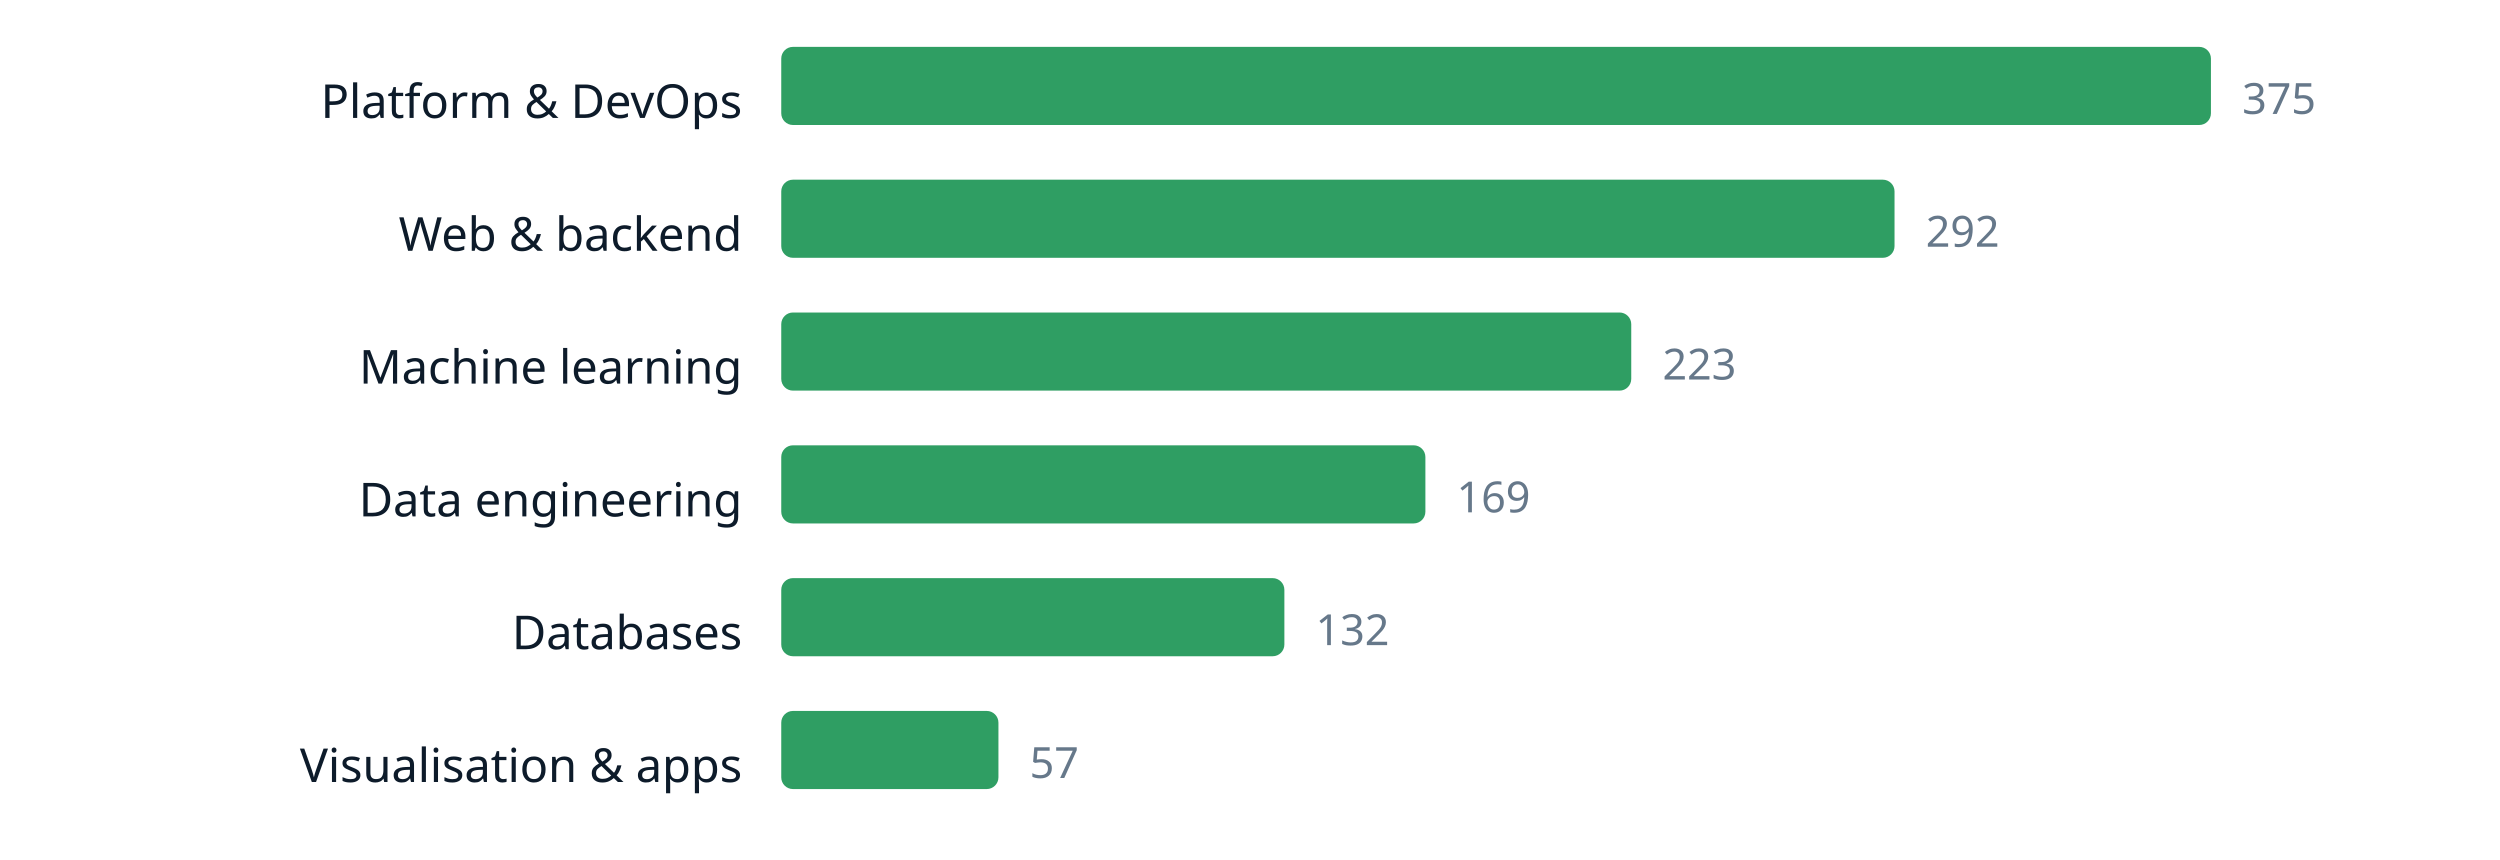
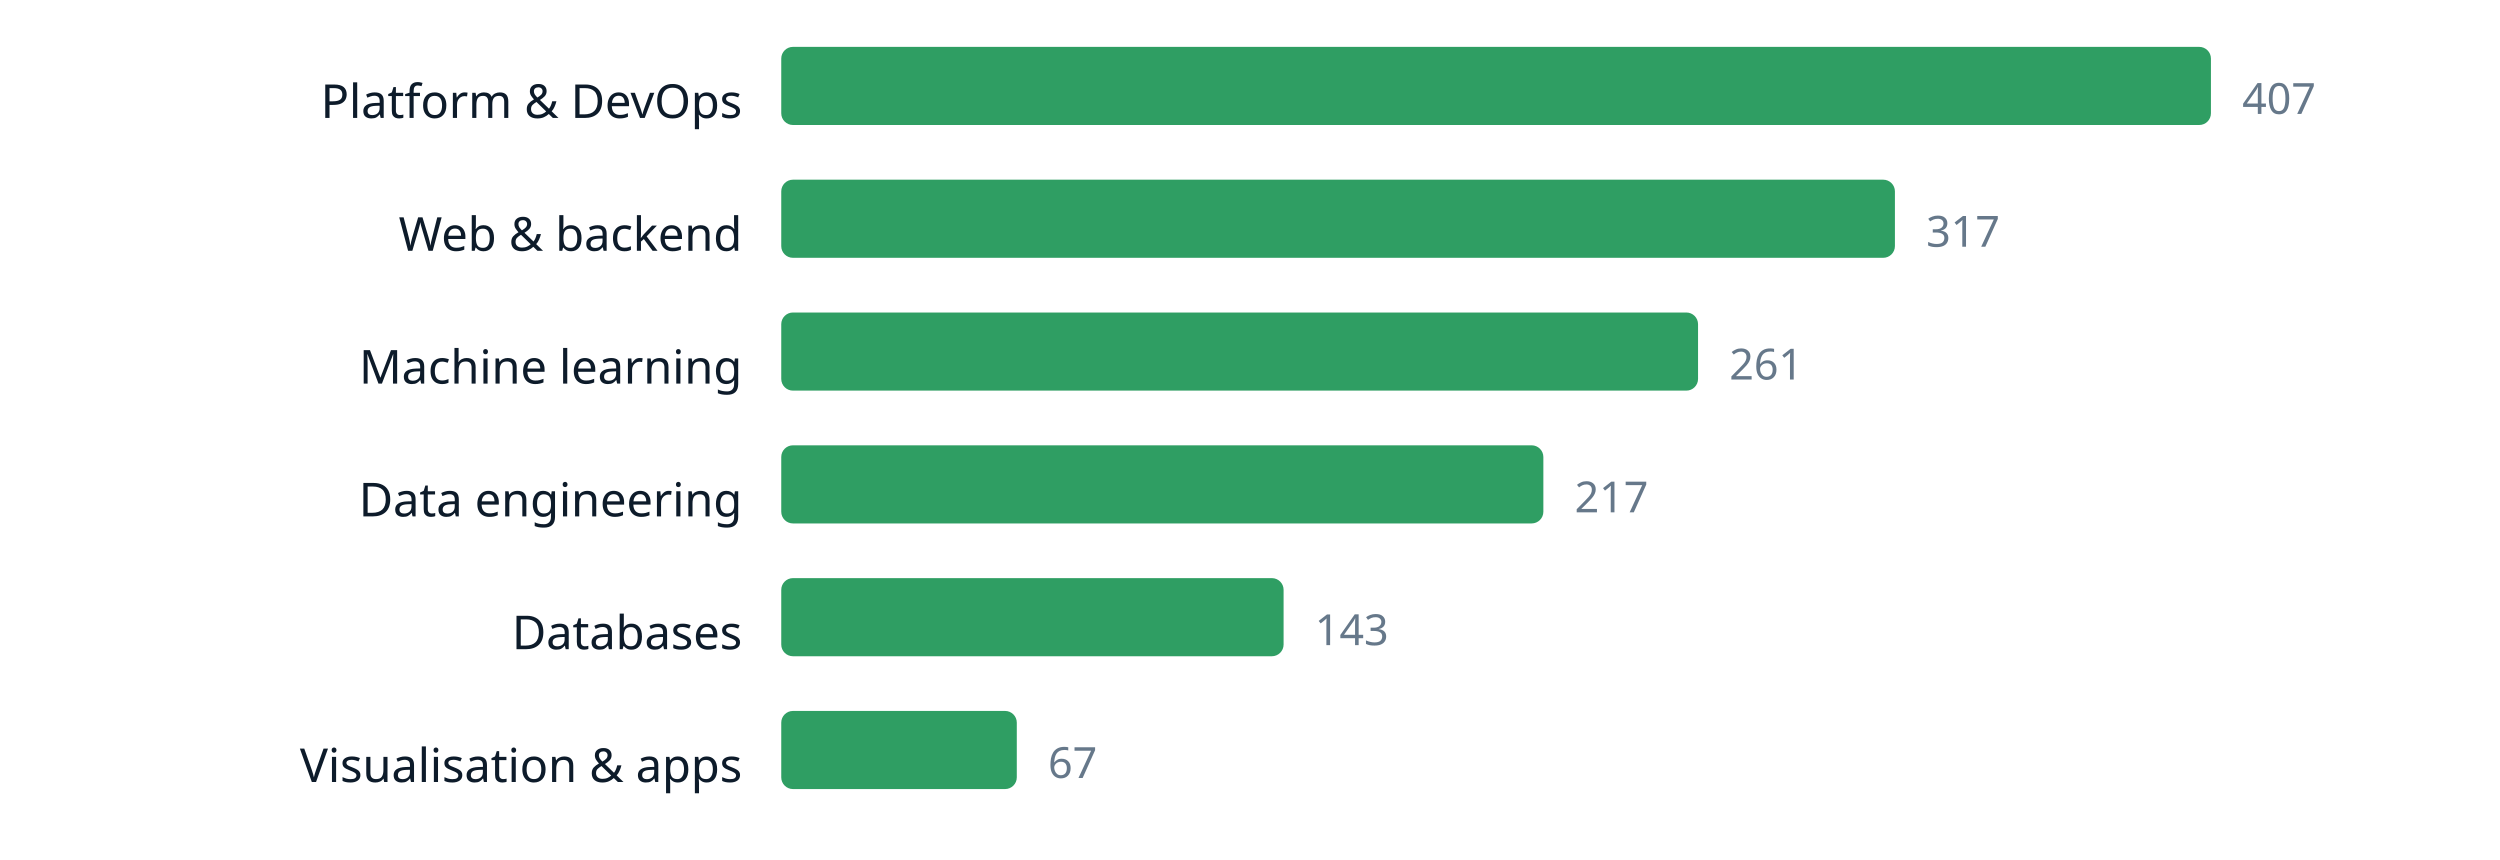
<svg xmlns="http://www.w3.org/2000/svg" width="640" height="220" viewBox="0 0 640 220" role="img" aria-label="chart" font-family="ui-sans-serif, system-ui, sans-serif">
  <text x="190" y="30.2" text-anchor="end" font-size="12" fill="#0d1b2a">Platform &amp; DevOps</text>
  <rect x="200" y="12" width="366.0" height="20" rx="3" fill="#2f9e63" />
-   <text x="574.0" y="29.16" font-size="11" fill="#66788a">375</text>
+   <text x="574.0" y="29.16" font-size="11" fill="#66788a">407</text>
  <text x="190" y="64.2" text-anchor="end" font-size="12" fill="#0d1b2a">Web &amp; backend</text>
-   <rect x="200" y="46" width="285.0" height="20" rx="3" fill="#2f9e63" />
-   <text x="493.0" y="63.16" font-size="11" fill="#66788a">292</text>
+   <rect x="200" y="46" width="285.1" height="20" rx="3" fill="#2f9e63" />
+   <text x="493.1" y="63.16" font-size="11" fill="#66788a">317</text>
  <text x="190" y="98.2" text-anchor="end" font-size="12" fill="#0d1b2a">Machine learning</text>
-   <rect x="200" y="80" width="217.6" height="20" rx="3" fill="#2f9e63" />
-   <text x="425.6" y="97.16" font-size="11" fill="#66788a">223</text>
+   <rect x="200" y="80" width="234.7" height="20" rx="3" fill="#2f9e63" />
+   <text x="442.7" y="97.16" font-size="11" fill="#66788a">261</text>
  <text x="190" y="132.2" text-anchor="end" font-size="12" fill="#0d1b2a">Data engineering</text>
-   <rect x="200" y="114" width="164.9" height="20" rx="3" fill="#2f9e63" />
-   <text x="372.9" y="131.16" font-size="11" fill="#66788a">169</text>
+   <rect x="200" y="114" width="195.1" height="20" rx="3" fill="#2f9e63" />
+   <text x="403.1" y="131.16" font-size="11" fill="#66788a">217</text>
  <text x="190" y="166.2" text-anchor="end" font-size="12" fill="#0d1b2a">Databases</text>
-   <rect x="200" y="148" width="128.8" height="20" rx="3" fill="#2f9e63" />
-   <text x="336.8" y="165.16" font-size="11" fill="#66788a">132</text>
+   <rect x="200" y="148" width="128.6" height="20" rx="3" fill="#2f9e63" />
+   <text x="336.6" y="165.16" font-size="11" fill="#66788a">143</text>
  <text x="190" y="200.2" text-anchor="end" font-size="12" fill="#0d1b2a">Visualisation &amp; apps</text>
-   <rect x="200" y="182" width="55.6" height="20" rx="3" fill="#2f9e63" />
-   <text x="263.6" y="199.16" font-size="11" fill="#66788a">57</text>
+   <rect x="200" y="182" width="60.3" height="20" rx="3" fill="#2f9e63" />
+   <text x="268.3" y="199.16" font-size="11" fill="#66788a">67</text>
</svg>
